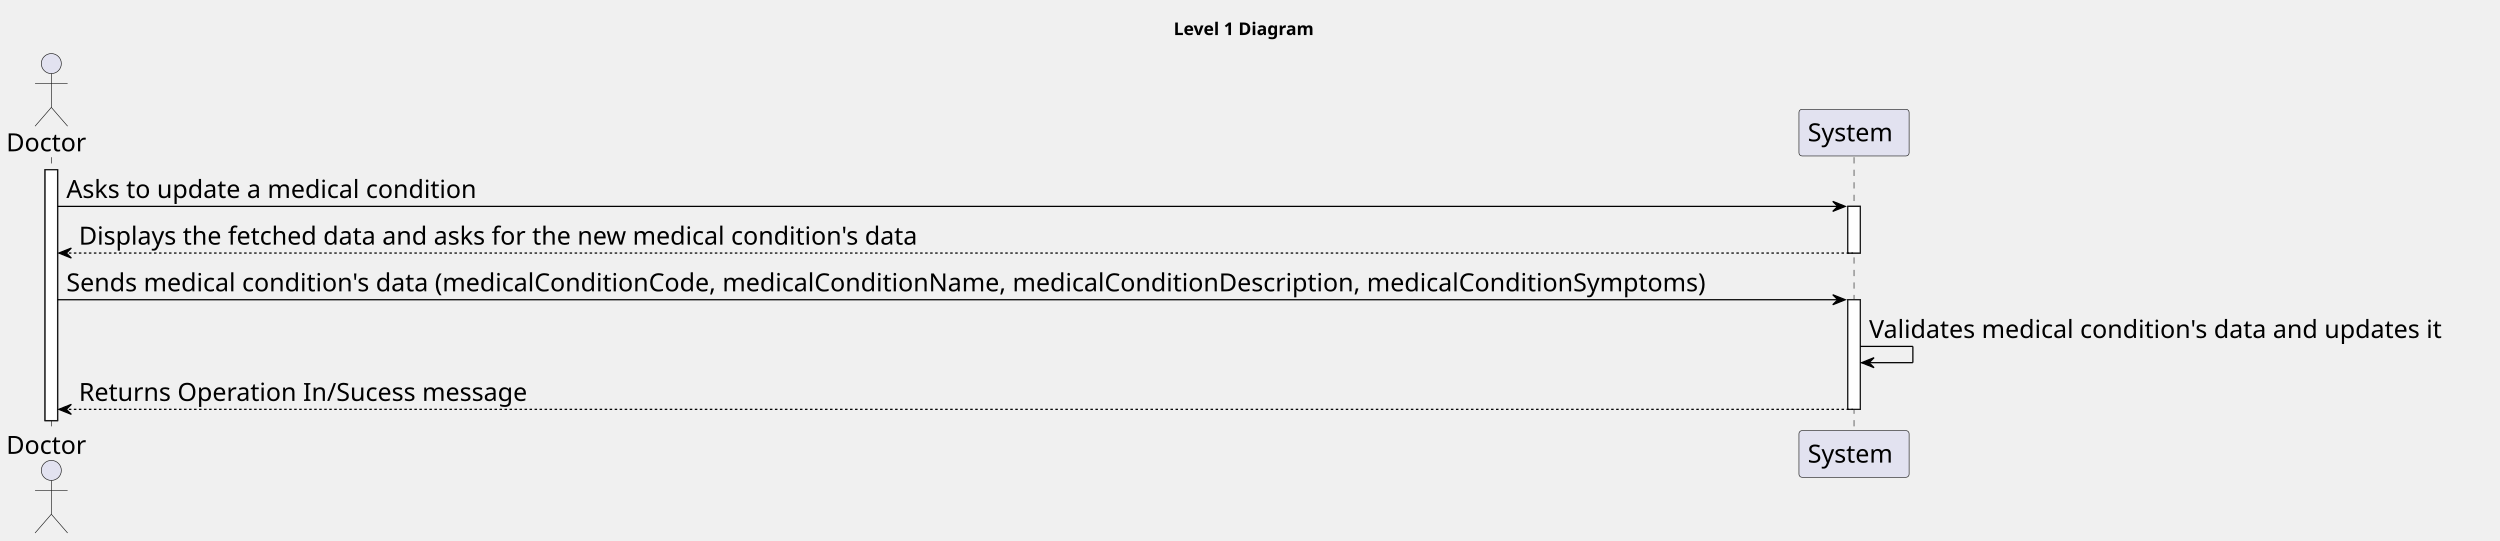
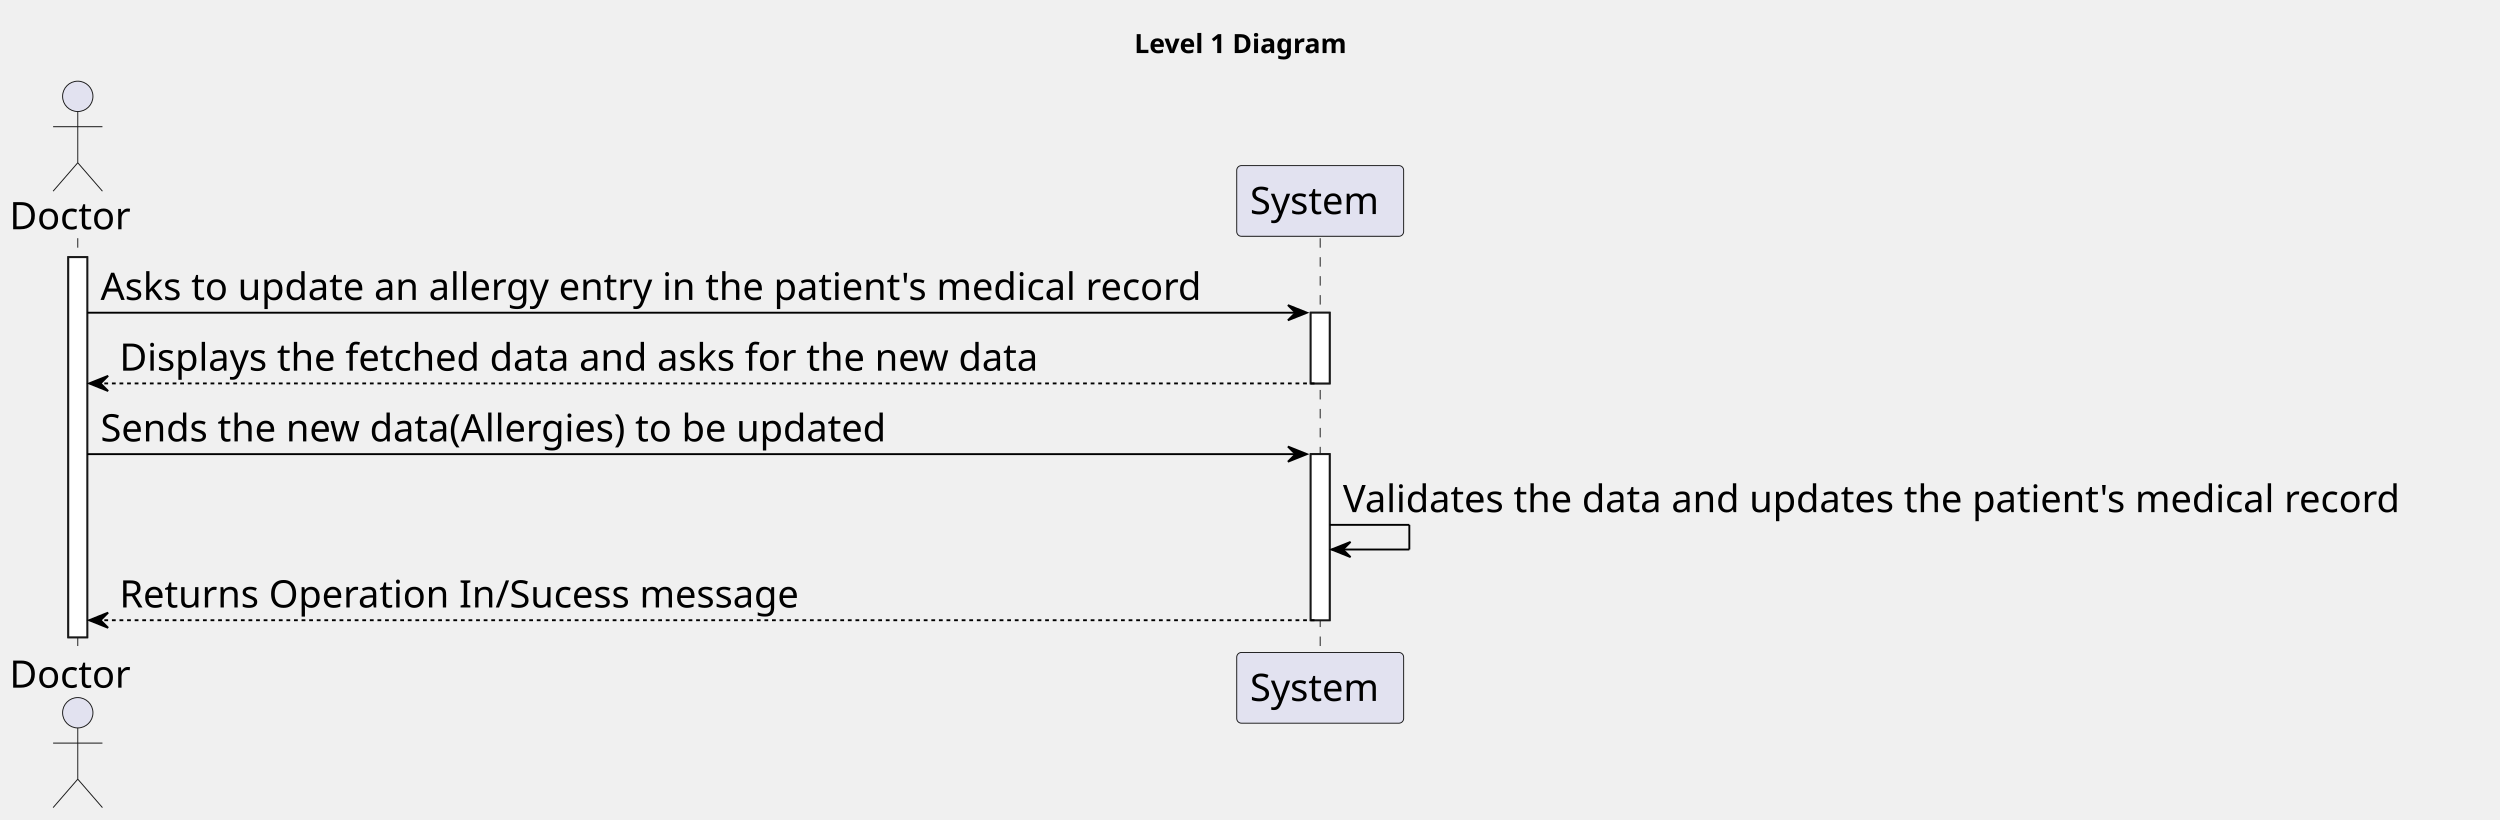
- <svg xmlns="http://www.w3.org/2000/svg" contentStyleType="text/css" height="432px" preserveAspectRatio="none" style="width:1997px;height:432px;background:#FFFFFF;" version="1.1" viewBox="0 0 1997 432" width="1997px" zoomAndPan="magnify">
+ <svg xmlns="http://www.w3.org/2000/svg" contentStyleType="text/css" height="432px" preserveAspectRatio="none" style="width:1318px;height:432px;background:#FFFFFF;" version="1.1" viewBox="0 0 1318 432" width="1318px" zoomAndPan="magnify">
  <defs />
  <g>
-     <text fill="#000000" font-family="sans-serif" font-size="14" font-weight="bold" lengthAdjust="spacing" textLength="126" x="937.5" y="27.995">Level 1 Diagram</text>
+     <text fill="#000000" font-family="sans-serif" font-size="14" font-weight="bold" lengthAdjust="spacing" textLength="126" x="598" y="27.995">Level 1 Diagram</text>
    <rect fill="#FFFFFF" height="200.406" style="stroke:#181818;stroke-width:1.0;" width="10" x="36" y="135.578" />
-     <rect fill="#FFFFFF" height="37.281" style="stroke:#181818;stroke-width:1.0;" width="10" x="1476" y="164.859" />
-     <rect fill="#FFFFFF" height="87.562" style="stroke:#181818;stroke-width:1.0;" width="10" x="1476" y="239.422" />
+     <rect fill="#FFFFFF" height="37.281" style="stroke:#181818;stroke-width:1.0;" width="10" x="691" y="164.859" />
+     <rect fill="#FFFFFF" height="87.562" style="stroke:#181818;stroke-width:1.0;" width="10" x="691" y="239.422" />
    <line style="stroke:#181818;stroke-width:0.5;stroke-dasharray:5.0,5.0;" x1="41" x2="41" y1="125.578" y2="344.984" />
-     <line style="stroke:#181818;stroke-width:0.5;stroke-dasharray:5.0,5.0;" x1="1481" x2="1481" y1="125.578" y2="344.984" />
+     <line style="stroke:#181818;stroke-width:0.5;stroke-dasharray:5.0,5.0;" x1="696" x2="696" y1="125.578" y2="344.984" />
    <text fill="#000000" font-family="sans-serif" font-size="20" lengthAdjust="spacing" textLength="66" x="5" y="120.861">Doctor</text>
    <ellipse cx="41" cy="50.797" fill="#E2E2F0" rx="8" ry="8" style="stroke:#181818;stroke-width:0.5;" />
    <path d="M41,58.797 L41,85.797 M28,66.797 L54,66.797 M41,85.797 L28,100.797 M41,85.797 L54,100.797 " fill="none" style="stroke:#181818;stroke-width:0.5;" />
    <text fill="#000000" font-family="sans-serif" font-size="20" lengthAdjust="spacing" textLength="66" x="5" y="362.549">Doctor</text>
    <ellipse cx="41" cy="375.766" fill="#E2E2F0" rx="8" ry="8" style="stroke:#181818;stroke-width:0.5;" />
    <path d="M41,383.766 L41,410.766 M28,391.766 L54,391.766 M41,410.766 L28,425.766 M41,410.766 L54,425.766 " fill="none" style="stroke:#181818;stroke-width:0.5;" />
-     <rect fill="#E2E2F0" height="37.281" rx="2.5" ry="2.5" style="stroke:#181818;stroke-width:0.5;" width="88" x="1437" y="87.297" />
-     <text fill="#000000" font-family="sans-serif" font-size="20" lengthAdjust="spacing" textLength="74" x="1444" y="112.861">System</text>
-     <rect fill="#E2E2F0" height="37.281" rx="2.5" ry="2.5" style="stroke:#181818;stroke-width:0.5;" width="88" x="1437" y="343.984" />
-     <text fill="#000000" font-family="sans-serif" font-size="20" lengthAdjust="spacing" textLength="74" x="1444" y="369.549">System</text>
+     <rect fill="#E2E2F0" height="37.281" rx="2.5" ry="2.5" style="stroke:#181818;stroke-width:0.5;" width="88" x="652" y="87.297" />
+     <text fill="#000000" font-family="sans-serif" font-size="20" lengthAdjust="spacing" textLength="74" x="659" y="112.861">System</text>
+     <rect fill="#E2E2F0" height="37.281" rx="2.5" ry="2.5" style="stroke:#181818;stroke-width:0.5;" width="88" x="652" y="343.984" />
+     <text fill="#000000" font-family="sans-serif" font-size="20" lengthAdjust="spacing" textLength="74" x="659" y="369.549">System</text>
    <rect fill="#FFFFFF" height="200.406" style="stroke:#181818;stroke-width:1.0;" width="10" x="36" y="135.578" />
-     <rect fill="#FFFFFF" height="37.281" style="stroke:#181818;stroke-width:1.0;" width="10" x="1476" y="164.859" />
-     <rect fill="#FFFFFF" height="87.562" style="stroke:#181818;stroke-width:1.0;" width="10" x="1476" y="239.422" />
-     <polygon fill="#000000" points="1464,160.859,1474,164.859,1464,168.859,1468,164.859" style="stroke:#000000;stroke-width:1.0;" />
-     <line style="stroke:#000000;stroke-width:1.0;" x1="46" x2="1470" y1="164.859" y2="164.859" />
-     <text fill="#000000" font-family="sans-serif" font-size="20" lengthAdjust="spacing" textLength="353" x="53" y="158.143">Asks to update a medical condition</text>
+     <rect fill="#FFFFFF" height="37.281" style="stroke:#181818;stroke-width:1.0;" width="10" x="691" y="164.859" />
+     <rect fill="#FFFFFF" height="87.562" style="stroke:#181818;stroke-width:1.0;" width="10" x="691" y="239.422" />
+     <polygon fill="#000000" points="679,160.859,689,164.859,679,168.859,683,164.859" style="stroke:#000000;stroke-width:1.0;" />
+     <line style="stroke:#000000;stroke-width:1.0;" x1="46" x2="685" y1="164.859" y2="164.859" />
+     <text fill="#000000" font-family="sans-serif" font-size="20" lengthAdjust="spacing" textLength="626" x="53" y="158.143">Asks to update an allergy entry in the patient's medical record</text>
    <polygon fill="#000000" points="57,198.141,47,202.141,57,206.141,53,202.141" style="stroke:#000000;stroke-width:1.0;" />
-     <line style="stroke:#000000;stroke-width:1.0;stroke-dasharray:2.0,2.0;" x1="51" x2="1480" y1="202.141" y2="202.141" />
-     <text fill="#000000" font-family="sans-serif" font-size="20" lengthAdjust="spacing" textLength="722" x="63" y="195.424">Displays the fetched data and asks for the new medical condition's data</text>
-     <polygon fill="#000000" points="1464,235.422,1474,239.422,1464,243.422,1468,239.422" style="stroke:#000000;stroke-width:1.0;" />
-     <line style="stroke:#000000;stroke-width:1.0;" x1="46" x2="1470" y1="239.422" y2="239.422" />
-     <text fill="#000000" font-family="sans-serif" font-size="20" lengthAdjust="spacing" textLength="1411" x="53" y="232.705">Sends medical condition's data (medicalConditionCode, medicalConditionName, medicalConditionDescription, medicalConditionSymptoms)</text>
-     <line style="stroke:#000000;stroke-width:1.0;" x1="1486" x2="1528" y1="276.703" y2="276.703" />
-     <line style="stroke:#000000;stroke-width:1.0;" x1="1528" x2="1528" y1="276.703" y2="289.703" />
-     <line style="stroke:#000000;stroke-width:1.0;" x1="1487" x2="1528" y1="289.703" y2="289.703" />
-     <polygon fill="#000000" points="1497,285.703,1487,289.703,1497,293.703,1493,289.703" style="stroke:#000000;stroke-width:1.0;" />
-     <text fill="#000000" font-family="sans-serif" font-size="20" lengthAdjust="spacing" textLength="497" x="1493" y="269.986">Validates medical condition's data and updates it</text>
+     <line style="stroke:#000000;stroke-width:1.0;stroke-dasharray:2.0,2.0;" x1="51" x2="695" y1="202.141" y2="202.141" />
+     <text fill="#000000" font-family="sans-serif" font-size="20" lengthAdjust="spacing" textLength="520" x="63" y="195.424">Displays the fetched data and asks for the new data</text>
+     <polygon fill="#000000" points="679,235.422,689,239.422,679,243.422,683,239.422" style="stroke:#000000;stroke-width:1.0;" />
+     <line style="stroke:#000000;stroke-width:1.0;" x1="46" x2="685" y1="239.422" y2="239.422" />
+     <text fill="#000000" font-family="sans-serif" font-size="20" lengthAdjust="spacing" textLength="449" x="53" y="232.705">Sends the new data(Allergies) to be updated</text>
+     <line style="stroke:#000000;stroke-width:1.0;" x1="701" x2="743" y1="276.703" y2="276.703" />
+     <line style="stroke:#000000;stroke-width:1.0;" x1="743" x2="743" y1="276.703" y2="289.703" />
+     <line style="stroke:#000000;stroke-width:1.0;" x1="702" x2="743" y1="289.703" y2="289.703" />
+     <polygon fill="#000000" points="712,285.703,702,289.703,712,293.703,708,289.703" style="stroke:#000000;stroke-width:1.0;" />
+     <text fill="#000000" font-family="sans-serif" font-size="20" lengthAdjust="spacing" textLength="603" x="708" y="269.986">Validates the data and updates the patient's medical record</text>
    <polygon fill="#000000" points="57,322.984,47,326.984,57,330.984,53,326.984" style="stroke:#000000;stroke-width:1.0;" />
-     <line style="stroke:#000000;stroke-width:1.0;stroke-dasharray:2.0,2.0;" x1="51" x2="1480" y1="326.984" y2="326.984" />
+     <line style="stroke:#000000;stroke-width:1.0;stroke-dasharray:2.0,2.0;" x1="51" x2="695" y1="326.984" y2="326.984" />
    <text fill="#000000" font-family="sans-serif" font-size="20" lengthAdjust="spacing" textLength="380" x="63" y="320.268">Returns Operation In/Sucess message</text>
  </g>
</svg>
